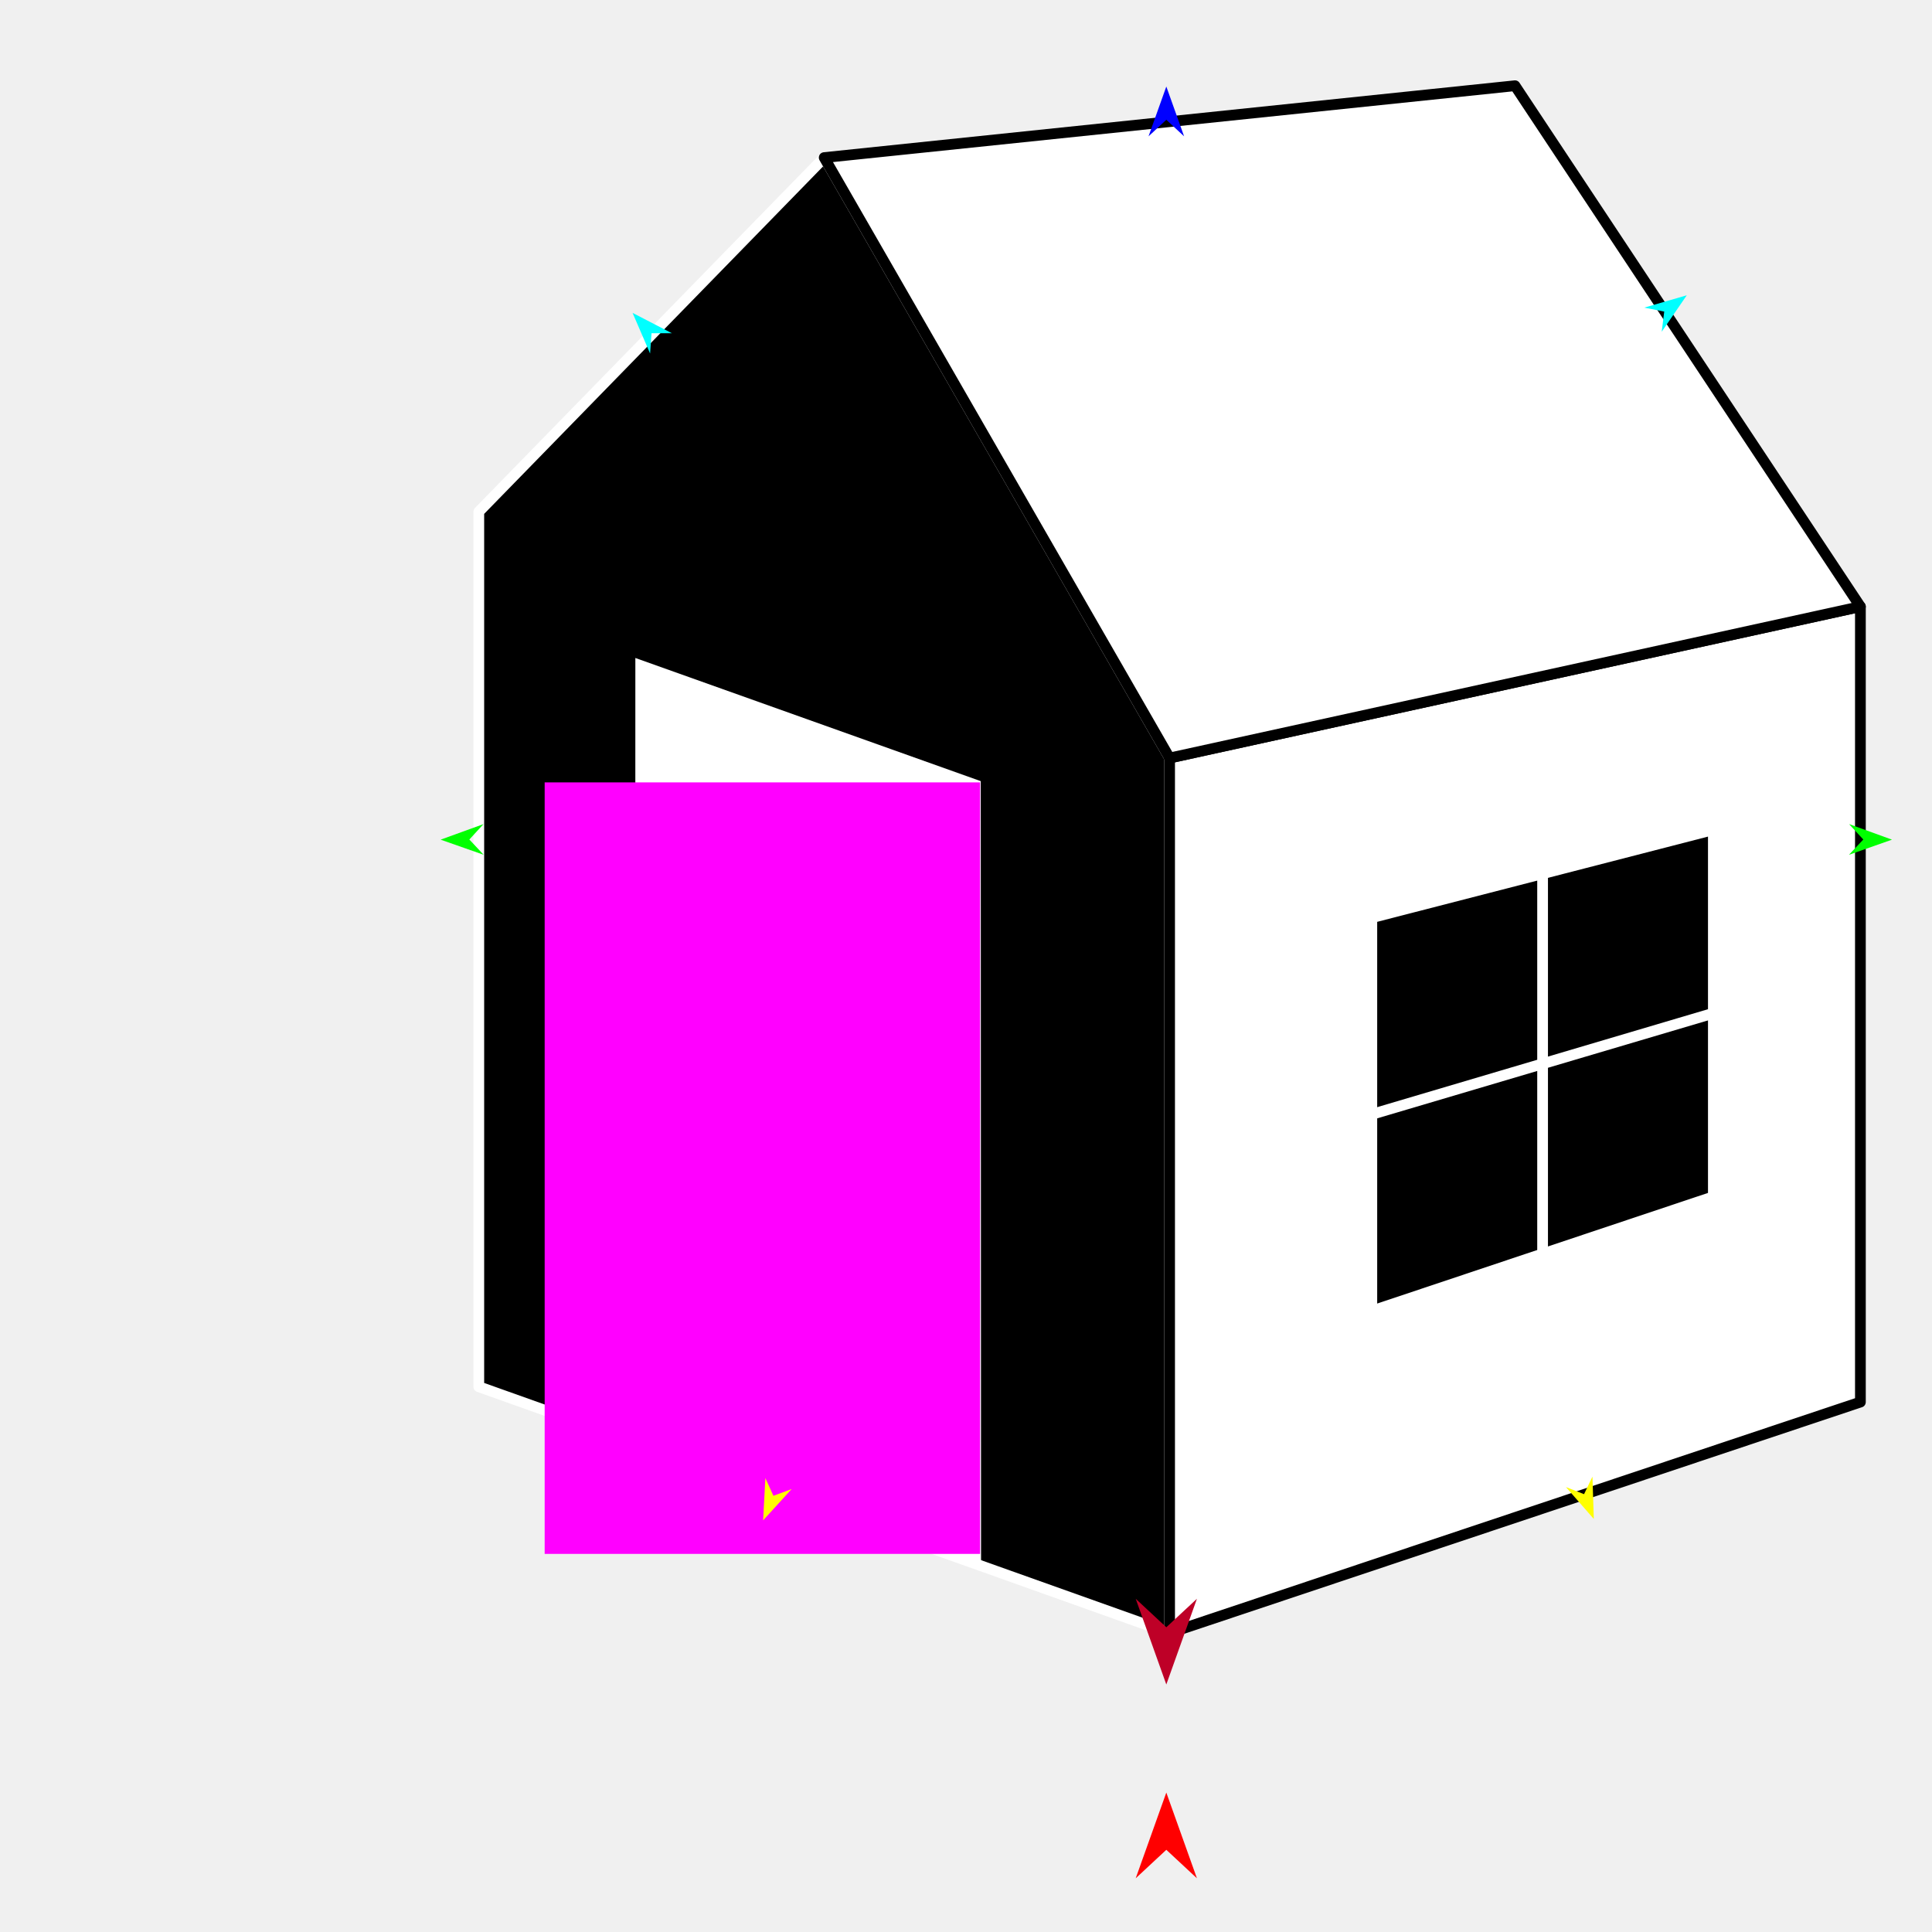
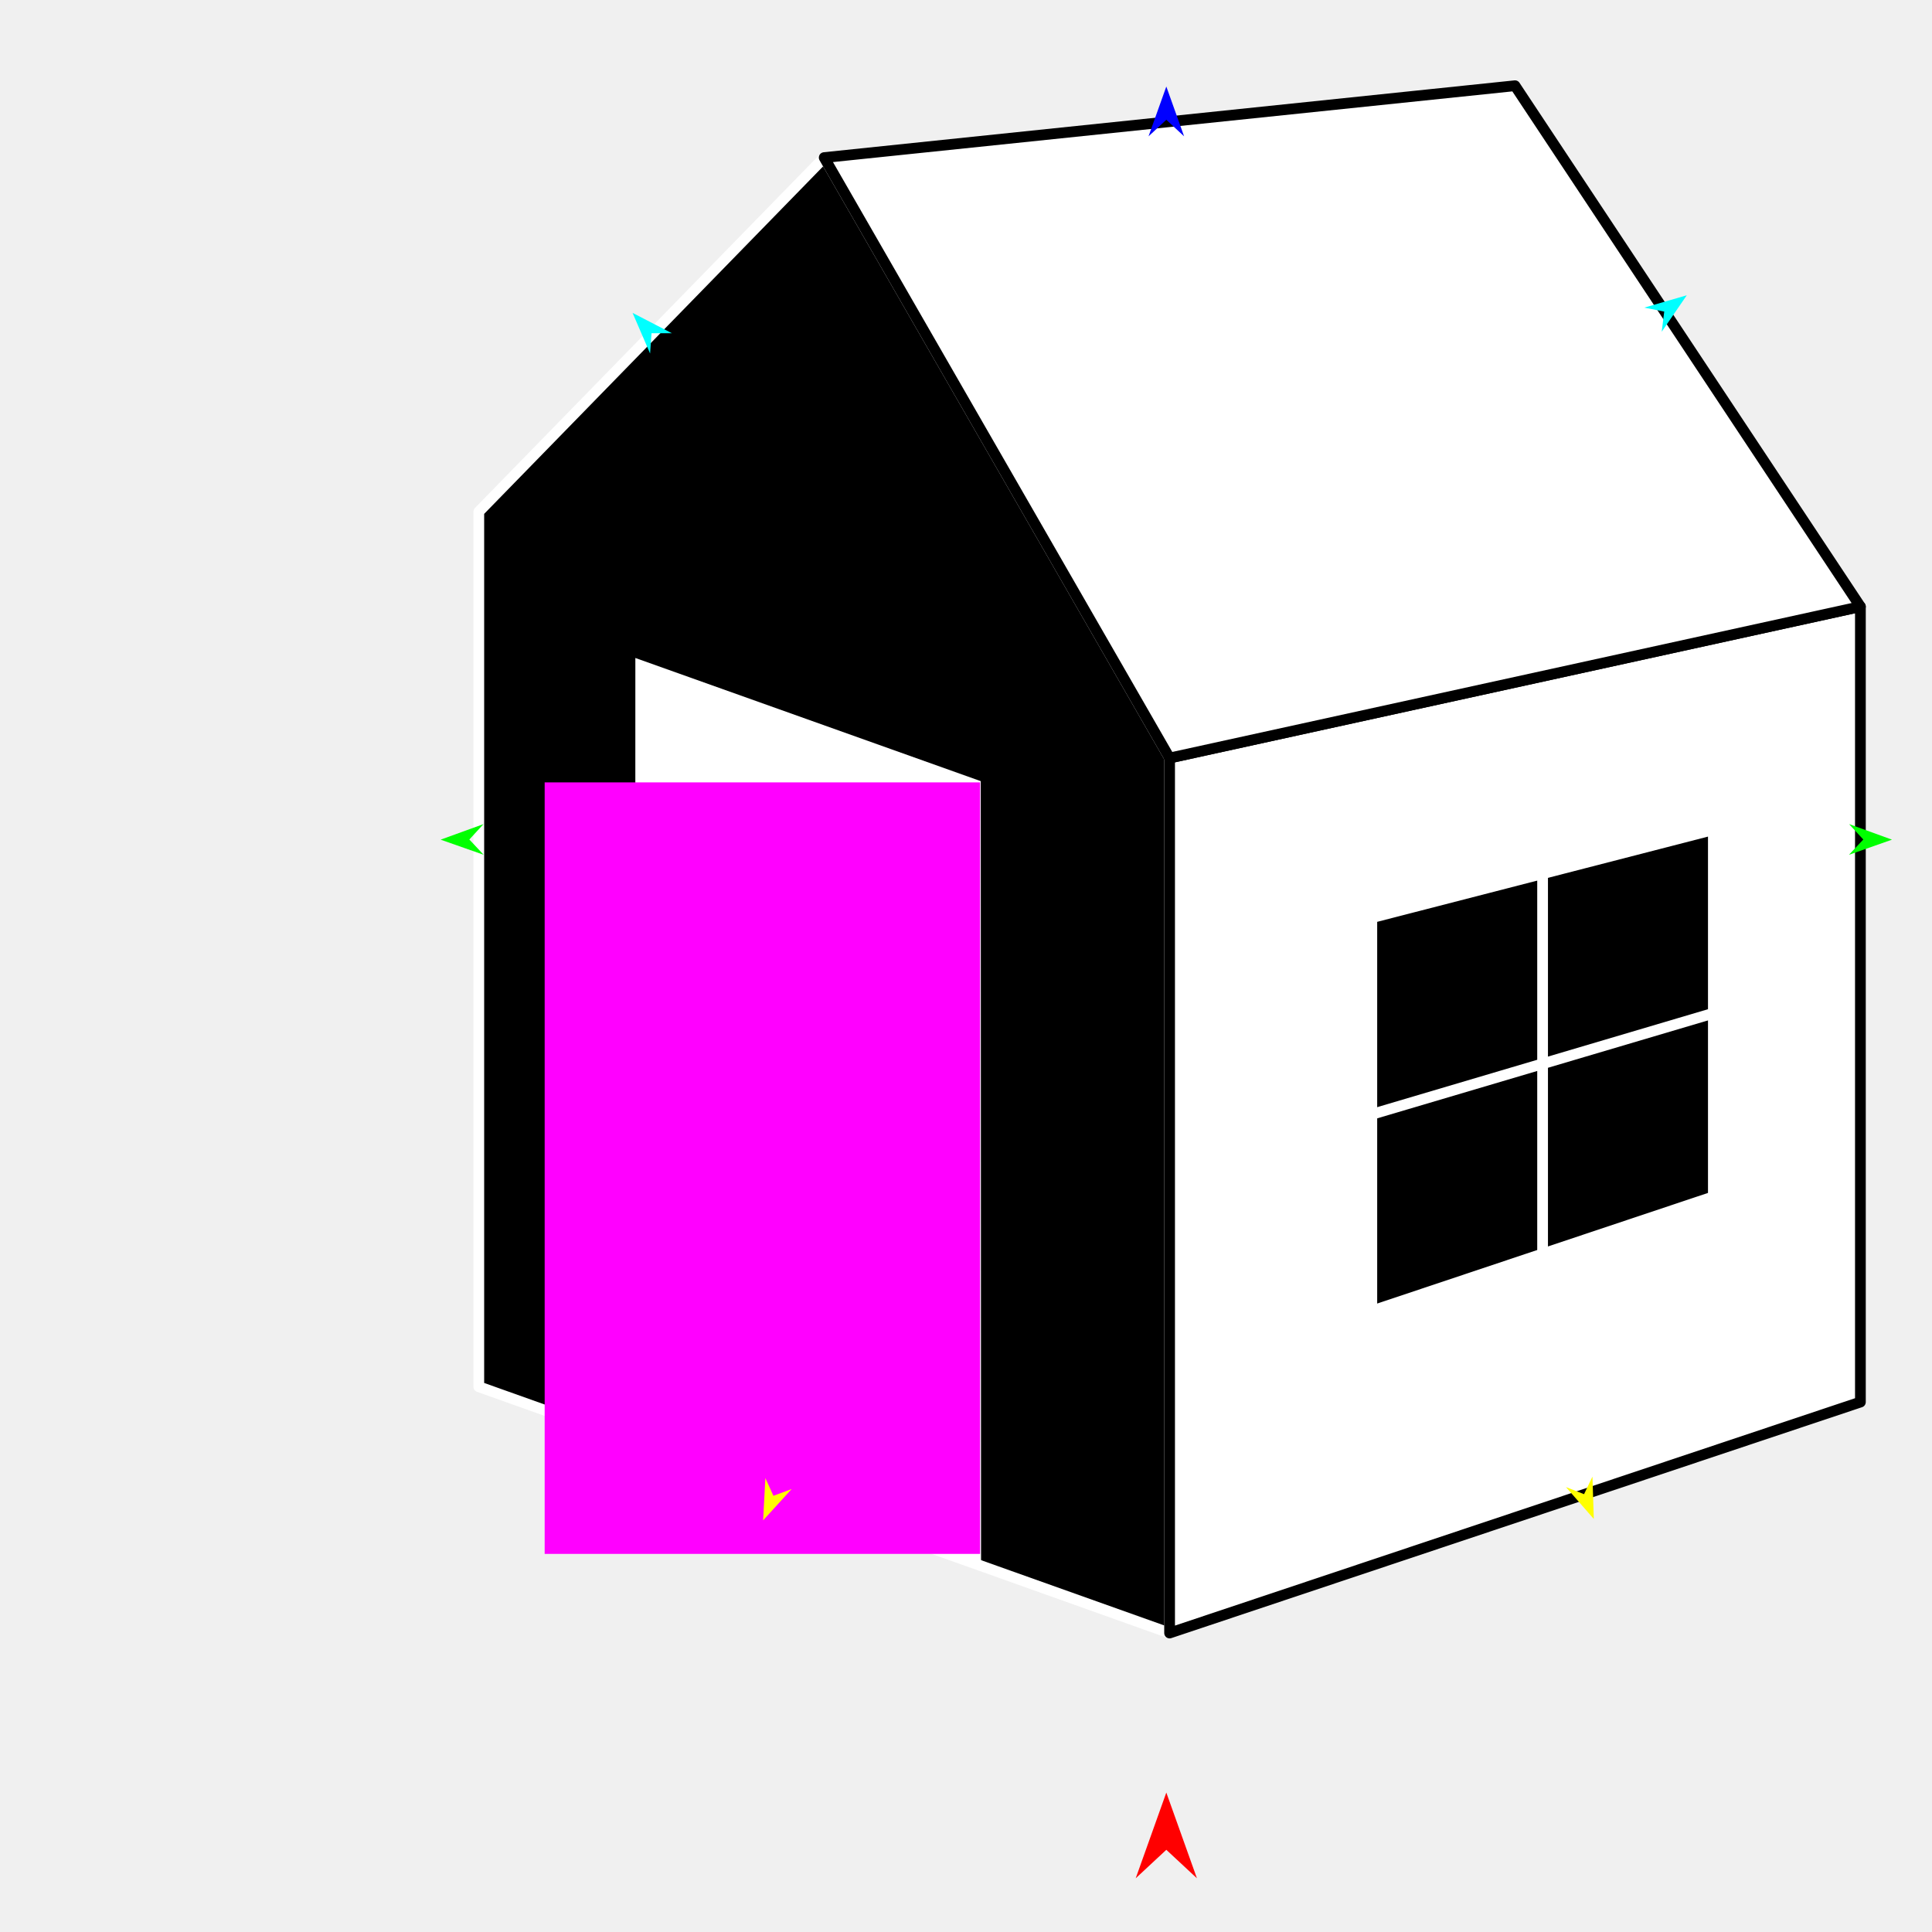
<svg xmlns="http://www.w3.org/2000/svg" version="1.1" id="Frame_0" width="720px" height="720px">
  <g id="house">
    <g id="house_3">
      <path fill="#000000" fill-rule="evenodd" stroke="#ffffff" stroke-width="4" stroke-linejoin="round" d="M 307.155 58.728 C 307.168 58.750 392.968 207.905 435.875 282.494 C 435.875 282.527 435.875 608.554 435.875 608.586 C 412.454 600.235 365.618 583.535 365.611 583.532 C 365.598 583.527 236.735 537.579 236.722 537.574 C 236.716 537.572 178.440 516.793 178.434 516.791 C 178.434 516.758 178.434 190.731 178.434 190.698 C 178.447 190.685 307.142 58.741 307.155 58.728 Z" />
      <path fill="none" stroke="#ffffff" stroke-width="1" stroke-linecap="butt" stroke-linejoin="round" d="M 435.875 282.494 C 435.875 282.527 435.875 608.554 435.875 608.586 " />
      <path fill="#ffffff" fill-rule="evenodd" stroke="#000000" stroke-width="4" stroke-linejoin="round" d="M 435.875 282.494 C 435.875 282.527 435.875 608.554 435.875 608.586 C 435.901 608.578 693.290 522.523 693.316 522.514 C 693.316 522.484 693.316 226.096 693.316 226.067 C 693.290 226.072 435.901 282.489 435.875 282.494 Z" />
      <path fill="none" stroke="#ffffff" stroke-width="1" stroke-linecap="butt" stroke-linejoin="round" d="M 693.316 226.067 C 693.290 226.072 435.901 282.489 435.875 282.494 " />
      <path fill="none" stroke="#ffffff" stroke-width="1" stroke-linecap="butt" stroke-linejoin="round" d="M 435.875 282.494 C 392.968 207.905 307.168 58.750 307.155 58.728 " />
      <path fill="#ffffff" fill-rule="evenodd" stroke="#000000" stroke-width="4" stroke-linejoin="round" d="M 564.595 31.945 C 564.608 31.964 650.409 161.360 693.316 226.067 C 693.290 226.072 435.901 282.489 435.875 282.494 C 392.968 207.905 307.168 58.750 307.155 58.728 C 392.968 49.800 564.570 31.948 564.595 31.945 Z" />
      <path fill="none" stroke="#ffffff" stroke-width="1" stroke-linecap="butt" stroke-linejoin="round" d="M 365.611 583.532 C 365.598 583.527 236.735 537.579 236.722 537.574 " />
      <path fill="#ffffff" fill-rule="evenodd" stroke="none" d="M 365.498 291.109 C 365.498 291.138 365.573 486.058 365.611 583.532 C 365.598 583.527 236.735 537.579 236.722 537.574 C 236.740 440.120 236.778 245.240 236.778 245.211 C 236.790 245.216 365.486 291.104 365.498 291.109 Z" />
      <path fill="#000000" fill-rule="evenodd" stroke="#ffffff" stroke-width="4" stroke-linejoin="round" d="M 638.519 445.989 C 638.513 445.991 574.885 467.275 574.879 467.277 C 574.872 467.279 511.244 488.564 511.238 488.566 C 511.238 488.558 511.238 415.290 511.238 415.282 C 511.238 415.275 511.238 342.006 511.238 341.999 C 511.245 341.997 574.872 325.608 574.879 325.607 C 574.885 325.605 638.513 309.216 638.519 309.214 C 638.519 309.221 638.519 377.590 638.519 377.597 C 638.519 377.604 638.519 445.982 638.519 445.989 Z" />
      <path fill="none" stroke="#ffffff" stroke-width="4" stroke-linejoin="round" d="M 574.879 325.607 C 574.879 372.830 574.879 420.054 574.879 467.277 M 511.238 415.282 C 553.665 402.721 596.092 390.159 638.519 377.597 " />
    </g>
    <g id="specs_2">
      <path fill="#ff00ff" fill-rule="evenodd" stroke="none" d="M 202.981 579.099 C 202.997 579.099 365.217 579.099 365.233 579.099 C 365.233 579.070 365.233 291.595 365.233 291.567 C 365.217 291.567 202.997 291.567 202.981 291.567 C 202.981 291.595 202.981 579.070 202.981 579.099 Z" />
      <path fill="#ff0000" fill-rule="evenodd" stroke="none" d="M 434.652 668.039 C 434.653 668.042 446.059 699.978 446.060 699.981 C 446.059 699.980 434.653 689.368 434.652 689.367 C 434.651 689.368 423.246 699.980 423.244 699.981 C 423.246 699.978 434.651 668.042 434.652 668.039 Z" />
      <path fill="#0000ff" fill-rule="evenodd" stroke="none" d="M 434.652 32.248 C 434.653 32.250 441.278 50.801 441.279 50.803 C 441.278 50.802 434.653 44.638 434.652 44.638 C 434.651 44.638 428.026 50.802 428.026 50.803 C 428.026 50.801 434.651 32.250 434.652 32.248 Z" />
      <path fill="#00ff00" fill-rule="evenodd" stroke="none" d="M 164.214 312.917 C 164.216 312.916 180.193 307.119 180.195 307.118 C 180.194 307.119 174.905 312.863 174.904 312.863 C 174.905 312.864 180.252 318.553 180.252 318.553 C 180.251 318.553 164.216 312.918 164.214 312.917 Z" />
-       <path fill="#ffff00" fill-rule="evenodd" stroke="none" d="M 284.391 566.590 C 284.391 566.588 285.234 550.831 285.234 550.830 C 285.234 550.830 288.223 557.435 288.223 557.435 C 288.224 557.435 295.026 554.929 295.027 554.929 C 295.026 554.930 284.392 566.589 284.391 566.590 Z" />
-       <path fill="#ffff00" fill-rule="evenodd" stroke="none" d="M 593.966 566.071 C 593.966 566.069 593.461 550.298 593.461 550.296 C 593.461 550.297 590.332 556.836 590.331 556.837 C 590.331 556.836 583.583 554.186 583.582 554.186 C 583.584 554.187 593.965 566.070 593.966 566.071 Z" />
+       <path fill="#ffff00" fill-rule="evenodd" stroke="none" d="M 284.391 566.590 C 284.391 566.588 285.234 550.831 285.234 550.830 C 285.234 550.830 288.223 557.435 288.223 557.435 C 288.224 557.435 295.026 554.929 295.027 554.929 C 295.025 554.930 284.392 566.589 284.391 566.590 Z" />
+       <path fill="#ffff00" fill-rule="evenodd" stroke="none" d="M 593.966 566.071 C 593.966 566.069 593.461 550.298 593.461 550.296 C 593.461 550.297 590.332 556.836 590.332 556.837 C 590.331 556.836 583.583 554.186 583.582 554.186 C 583.583 554.187 593.965 566.070 593.966 566.071 Z" />
      <path fill="#00ff00" fill-rule="evenodd" stroke="none" d="M 705.090 312.917 C 705.088 312.916 689.111 307.119 689.109 307.118 C 689.110 307.119 694.399 312.863 694.400 312.863 C 694.399 312.864 689.052 318.553 689.052 318.553 C 689.053 318.553 705.088 312.918 705.090 312.917 Z" />
      <path fill="#00ffff" fill-rule="evenodd" stroke="none" d="M 628.610 110.045 C 628.609 110.046 619.274 123.626 619.273 123.628 C 619.273 123.627 620.208 116.114 620.208 116.114 C 620.207 116.114 612.781 114.640 612.780 114.640 C 612.782 114.640 628.608 110.045 628.610 110.045 Z" />
      <path fill="#00ffff" fill-rule="evenodd" stroke="none" d="M 235.742 116.603 C 235.743 116.605 242.267 131.737 242.268 131.739 C 242.268 131.738 242.808 124.187 242.808 124.186 C 242.808 124.186 250.379 124.180 250.380 124.180 C 250.378 124.179 235.744 116.604 235.742 116.603 Z" />
-       <path fill="#be0027" fill-rule="evenodd" stroke="none" d="M 434.652 627.758 C 434.653 627.755 446.059 595.819 446.060 595.816 C 446.059 595.817 434.653 606.429 434.652 606.431 C 434.651 606.429 423.246 595.817 423.244 595.816 C 423.246 595.819 434.651 627.755 434.652 627.758 Z" />
    </g>
  </g>
</svg>
